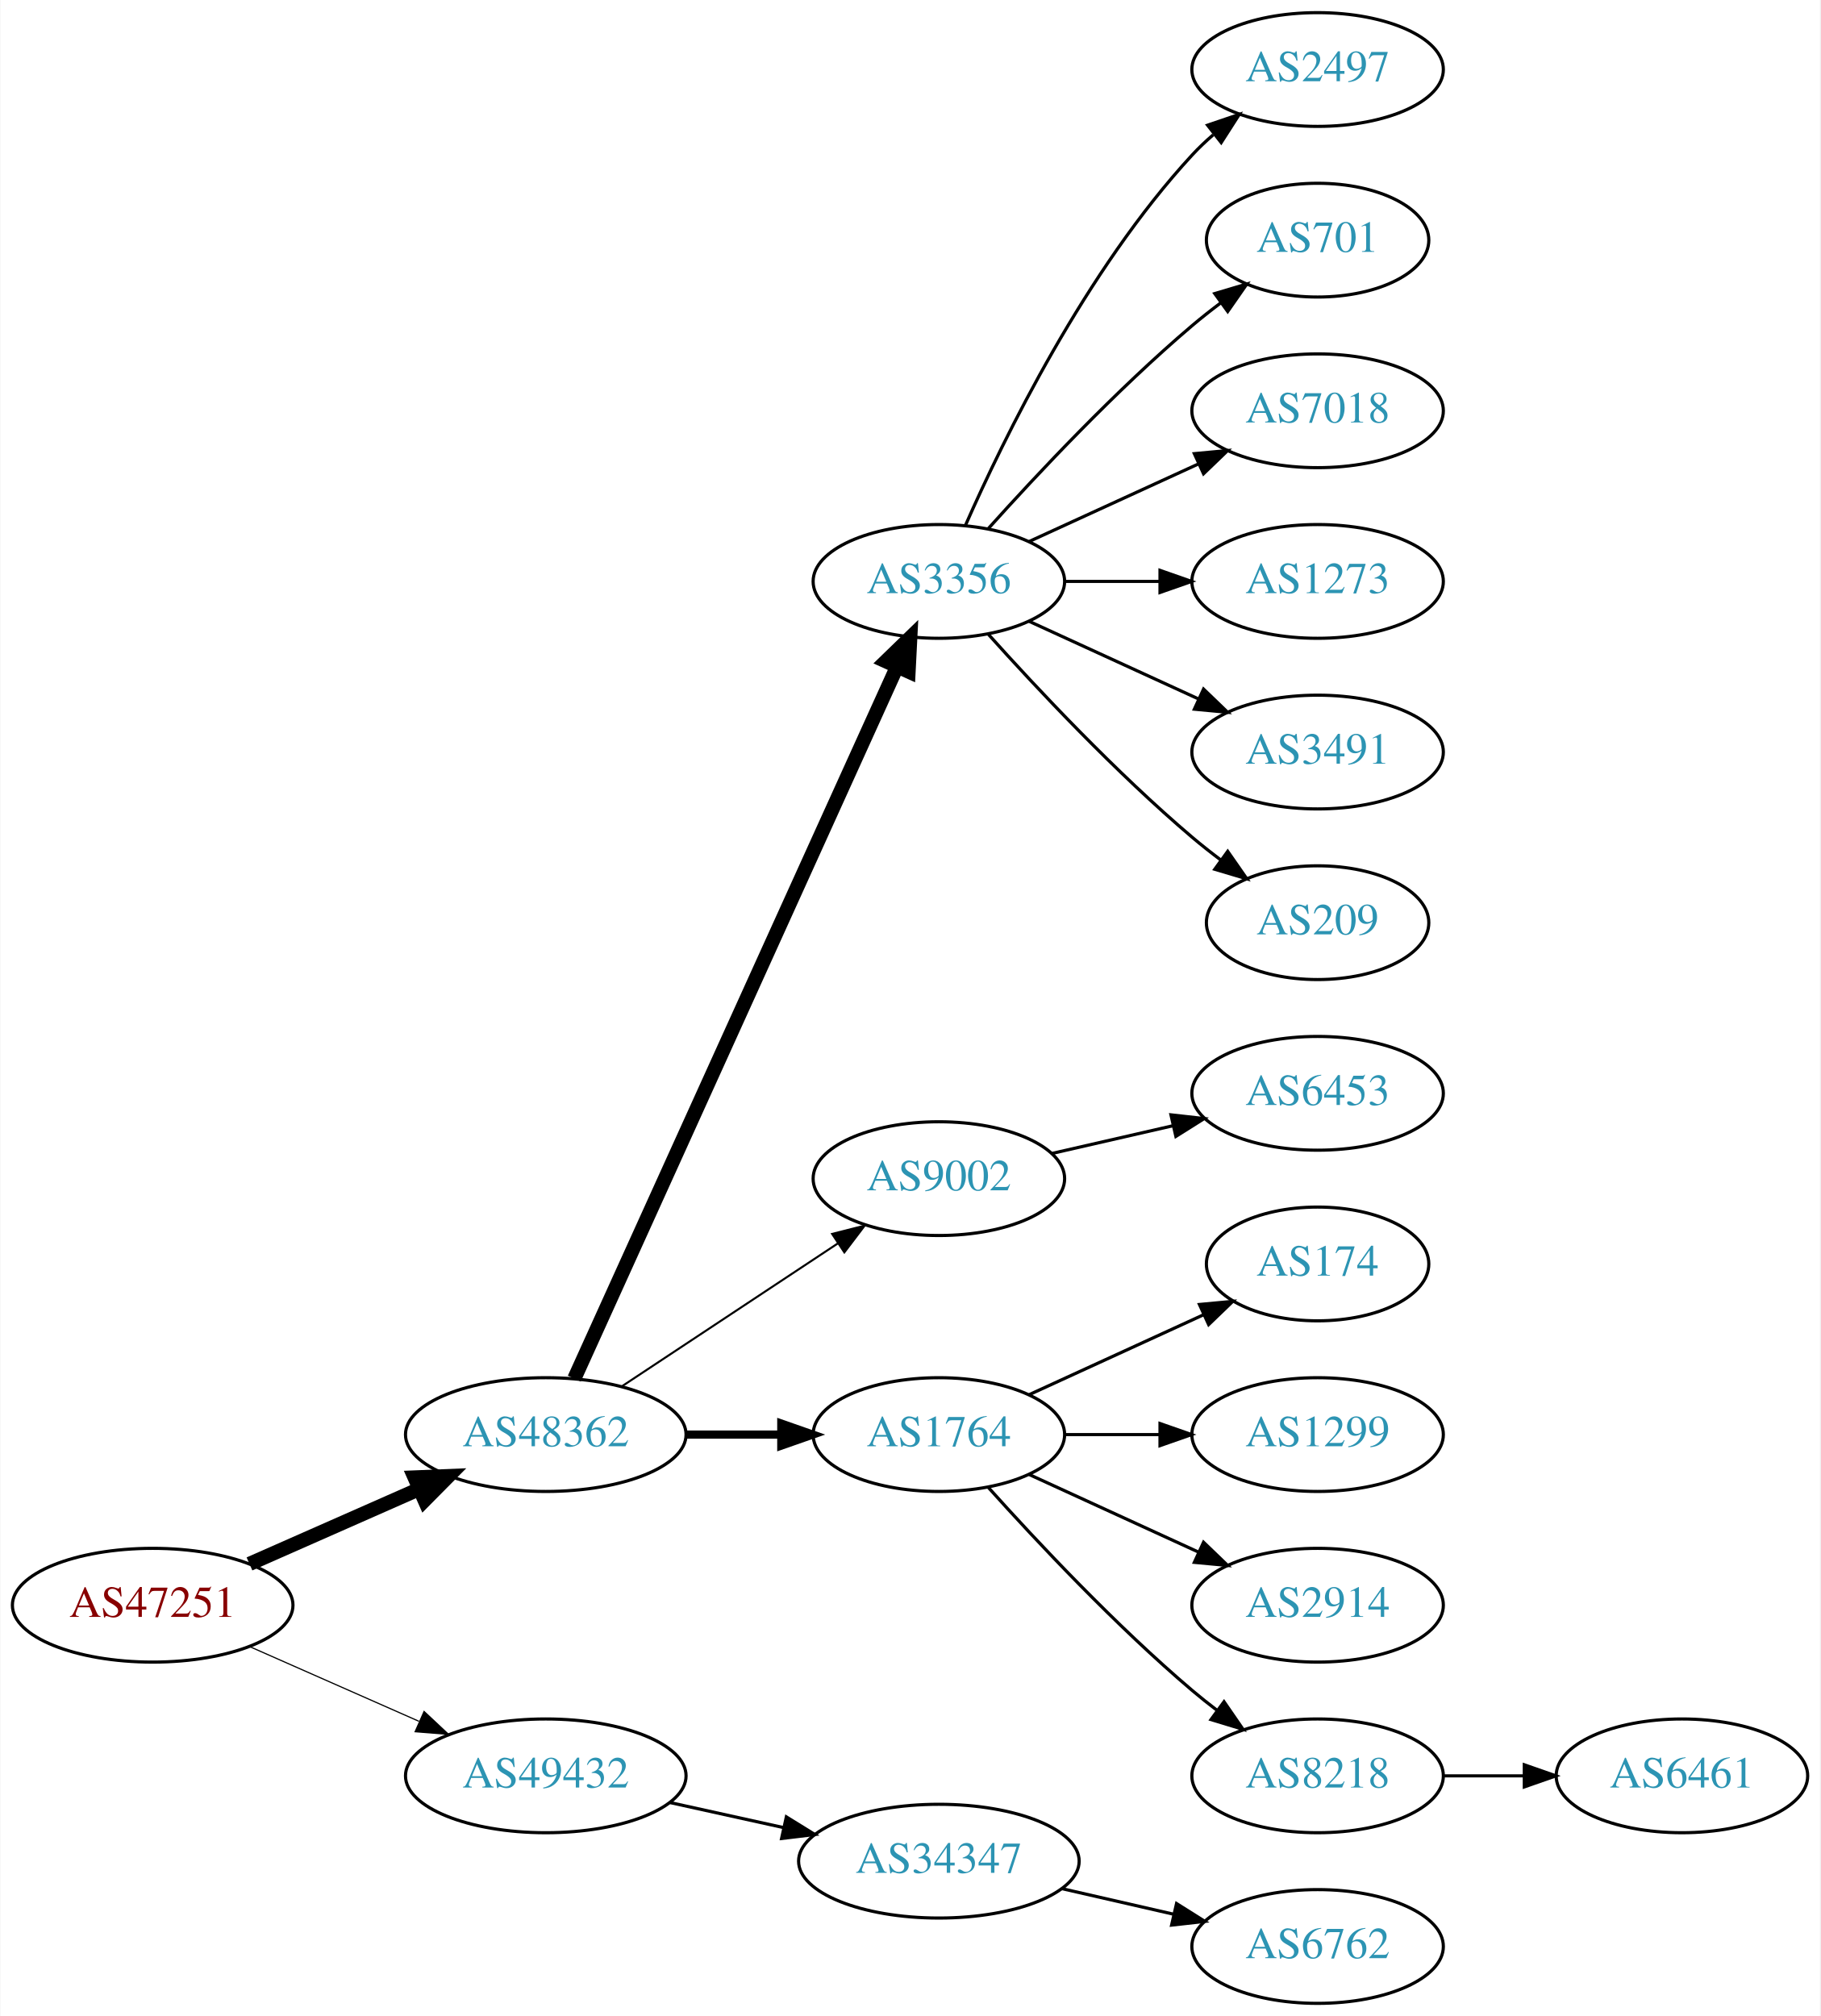
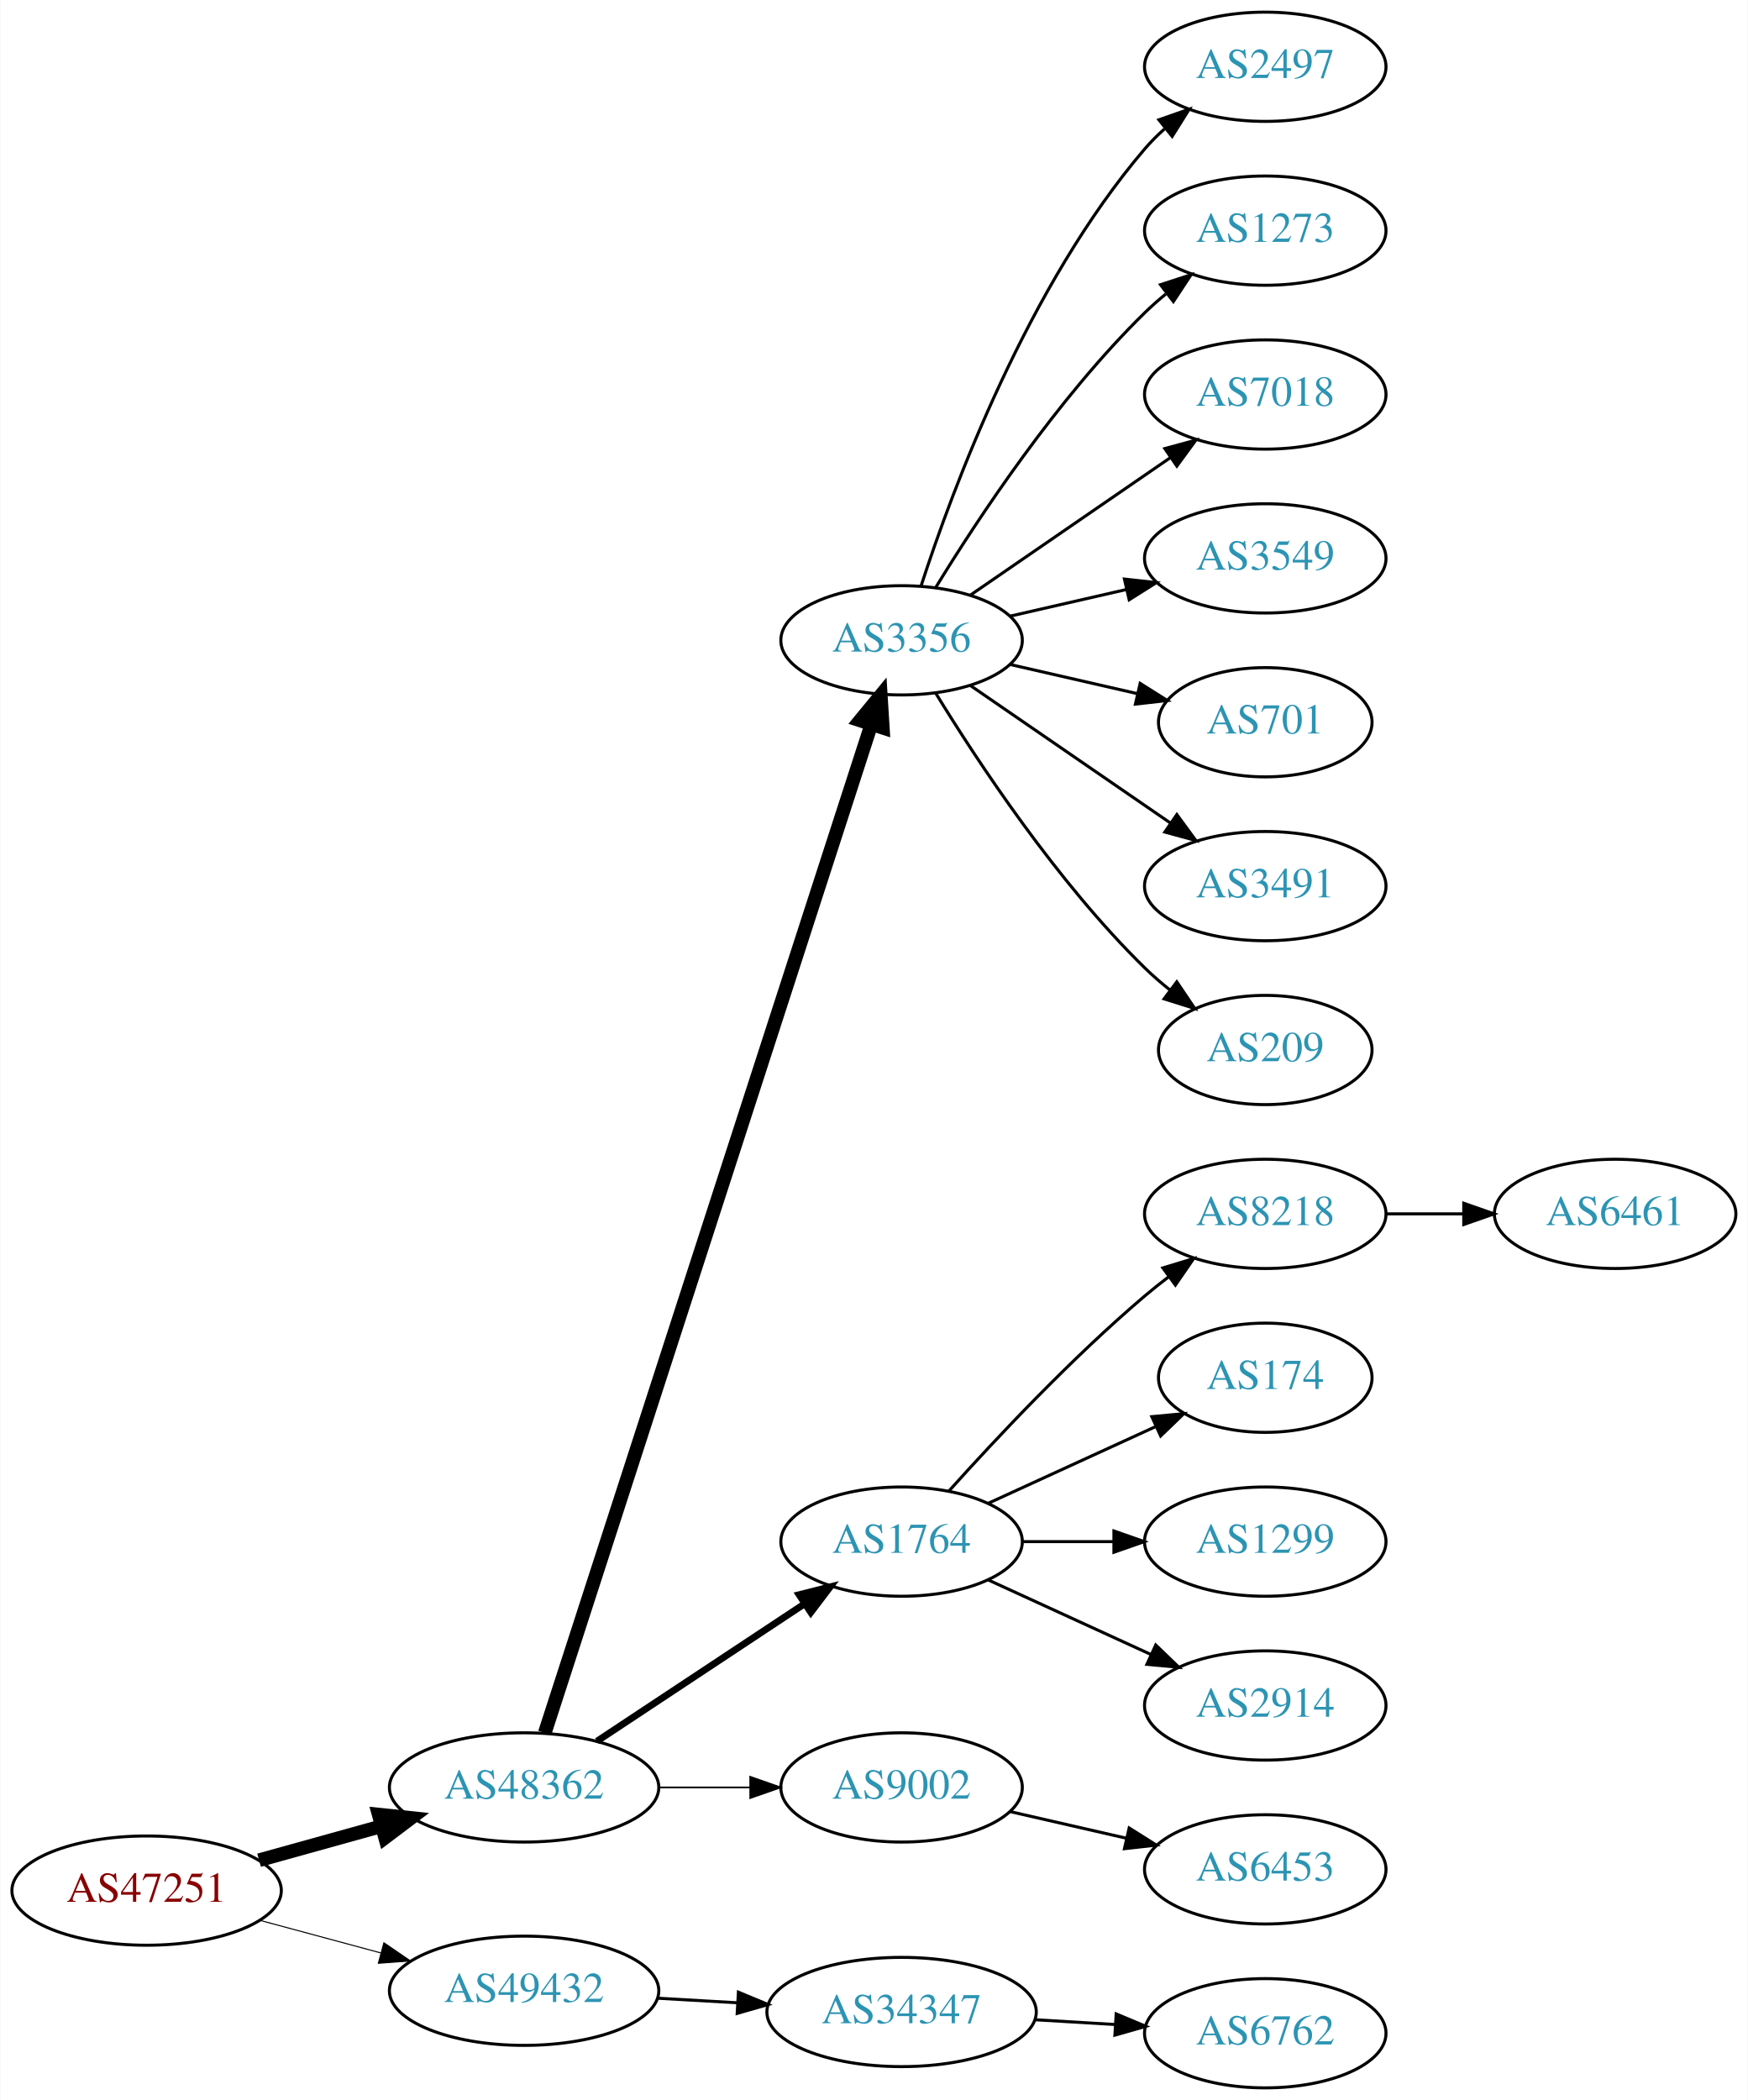
- <svg xmlns="http://www.w3.org/2000/svg" xmlns:xlink="http://www.w3.org/1999/xlink" width="576pt" height="638pt" viewBox="0.00 0.00 575.76 638.00">
-   <g id="graph0" class="graph" transform="scale(1 1) rotate(0) translate(4 634)">
-     <polygon fill="white" stroke="none" points="-4,4 -4,-634 571.762,-634 571.762,4 -4,4" />
+ <svg xmlns="http://www.w3.org/2000/svg" xmlns:xlink="http://www.w3.org/1999/xlink" width="576pt" height="692pt" viewBox="0.00 0.00 575.76 692.00">
+   <g id="graph0" class="graph" transform="scale(1 1) rotate(0) translate(4 688)">
+     <polygon fill="white" stroke="none" points="-4,4 -4,-688 571.762,-688 571.762,4 -4,4" />
    <g id="node1" class="node">
      <g id="a_node1">
        <a xlink:href="/asn/47251" xlink:title="AS47251 ~ VLBGIT Friesenecker e.U. [AT]">
-           <ellipse fill="#ffffff" stroke="black" cx="44.196" cy="-126" rx="44.393" ry="18" />
-           <text text-anchor="middle" x="44.196" y="-122.3" font-family="Times,serif" font-size="14.00" fill="#880000">AS47251</text>
+           <ellipse fill="#ffffff" stroke="black" cx="44.196" cy="-65" rx="44.393" ry="18" />
+           <text text-anchor="middle" x="44.196" y="-61.3" font-family="Times,serif" font-size="14.00" fill="#880000">AS47251</text>
        </a>
      </g>
    </g>
    <g id="node2" class="node">
      <g id="a_node2">
        <a xlink:href="/asn/48362" xlink:title="AS48362 ~ Stadtwerke Feldkirch [AT]">
-           <ellipse fill="#ffffff" stroke="black" cx="168.588" cy="-180" rx="44.393" ry="18" />
-           <text text-anchor="middle" x="168.588" y="-176.3" font-family="Times,serif" font-size="14.00" fill="#2c94b3">AS48362</text>
+           <ellipse fill="#ffffff" stroke="black" cx="168.588" cy="-99" rx="44.393" ry="18" />
+           <text text-anchor="middle" x="168.588" y="-95.3" font-family="Times,serif" font-size="14.00" fill="#2c94b3">AS48362</text>
        </a>
      </g>
    </g>
    <g id="edge1" class="edge">
-       <path fill="none" stroke="black" stroke-width="4.5" d="M74.824,-139.072C90.941,-146.183 111.081,-155.069 128.473,-162.742" />
-       <polygon fill="black" stroke="black" stroke-width="4.5" points="127.071,-166.427 137.809,-166.861 130.249,-159.222 127.071,-166.427" />
+       <path fill="none" stroke="black" stroke-width="4.5" d="M81.256,-75.017C93.842,-78.514 108.146,-82.487 121.44,-86.18" />
+       <polygon fill="black" stroke="black" stroke-width="4.5" points="120.674,-90.054 131.363,-88.937 122.782,-82.466 120.674,-90.054" />
    </g>
    <g id="node3" class="node">
      <g id="a_node3">
        <a xlink:href="/asn/49432" xlink:title="AS49432 ~ schallert.com e.U. [AT]">
-           <ellipse fill="#ffffff" stroke="black" cx="168.588" cy="-72" rx="44.393" ry="18" />
-           <text text-anchor="middle" x="168.588" y="-68.3" font-family="Times,serif" font-size="14.00" fill="#2c94b3">AS49432</text>
+           <ellipse fill="#ffffff" stroke="black" cx="168.588" cy="-32" rx="44.393" ry="18" />
+           <text text-anchor="middle" x="168.588" y="-28.3" font-family="Times,serif" font-size="14.00" fill="#2c94b3">AS49432</text>
        </a>
      </g>
    </g>
    <g id="edge2" class="edge">
-       <path fill="none" stroke="black" stroke-width="0.375" d="M74.824,-112.928C90.941,-105.817 111.081,-96.931 128.473,-89.258" />
-       <polygon fill="black" stroke="black" stroke-width="0.375" points="130.073,-92.377 137.809,-85.139 127.247,-85.973 130.073,-92.377" />
+       <path fill="none" stroke="black" stroke-width="0.346" d="M81.586,-55.188C94.052,-51.827 108.171,-48.02 121.312,-44.477" />
+       <polygon fill="black" stroke="black" stroke-width="0.346" points="122.383,-47.814 131.127,-41.831 120.56,-41.055 122.383,-47.814" />
    </g>
    <g id="node4" class="node">
      <g id="a_node4">
        <a xlink:href="/asn/3356" xlink:title="AS3356 ~ Level 3 Parent, LLC [US]">
-           <ellipse fill="#ffffff" stroke="black" cx="292.98" cy="-450" rx="39.794" ry="18" />
-           <text text-anchor="middle" x="292.98" y="-446.3" font-family="Times,serif" font-size="14.00" fill="#2c94b3">AS3356</text>
+           <ellipse fill="#ffffff" stroke="black" cx="292.98" cy="-477" rx="39.794" ry="18" />
+           <text text-anchor="middle" x="292.98" y="-473.3" font-family="Times,serif" font-size="14.00" fill="#2c94b3">AS3356</text>
        </a>
      </g>
    </g>
    <g id="edge3" class="edge">
-       <path fill="none" stroke="black" stroke-width="4.5" d="M177.619,-197.715C198.539,-243.867 254.822,-368.028 279.778,-423.082" />
-       <polygon fill="black" stroke="black" stroke-width="4.5" points="276.205,-424.737 283.92,-432.219 283.378,-421.486 276.205,-424.737" />
+       <path fill="none" stroke="black" stroke-width="4.5" d="M175.409,-116.977C195.06,-177.669 259.049,-375.293 282.905,-448.972" />
+       <polygon fill="black" stroke="black" stroke-width="4.5" points="279.297,-450.612 286.124,-458.913 286.789,-448.186 279.297,-450.612" />
    </g>
    <g id="node5" class="node">
      <g id="a_node5">
-         <a xlink:href="/asn/9002" xlink:title="AS9002 ~ RETN Limited [EU]">
-           <ellipse fill="#ffffff" stroke="black" cx="292.98" cy="-261" rx="39.794" ry="18" />
-           <text text-anchor="middle" x="292.98" y="-257.3" font-family="Times,serif" font-size="14.00" fill="#2c94b3">AS9002</text>
-         </a>
-       </g>
-     </g>
-     <g id="edge4" class="edge">
-       <path fill="none" stroke="black" stroke-width="0.643" d="M192.609,-195.235C211.963,-208.044 239.798,-226.466 261.088,-240.555" />
-       <polygon fill="black" stroke="black" stroke-width="0.643" points="259.205,-243.506 269.476,-246.107 263.069,-237.669 259.205,-243.506" />
-     </g>
-     <g id="node6" class="node">
-       <g id="a_node6">
        <a xlink:href="/asn/1764" xlink:title="AS1764 ~ NEXTLAYER-AS [AT]">
          <ellipse fill="#ffffff" stroke="black" cx="292.98" cy="-180" rx="39.794" ry="18" />
          <text text-anchor="middle" x="292.98" y="-176.3" font-family="Times,serif" font-size="14.00" fill="#2c94b3">AS1764</text>
        </a>
      </g>
    </g>
+     <g id="edge4" class="edge">
+       <path fill="none" stroke="black" stroke-width="2.25" d="M192.609,-114.235C211.963,-127.044 239.798,-145.466 261.088,-159.555" />
+       <polygon fill="black" stroke="black" stroke-width="2.25" points="259.205,-162.506 269.476,-165.107 263.069,-156.669 259.205,-162.506" />
+     </g>
+     <g id="node6" class="node">
+       <g id="a_node6">
+         <a xlink:href="/asn/9002" xlink:title="AS9002 ~ RETN Limited [EU]">
+           <ellipse fill="#ffffff" stroke="black" cx="292.98" cy="-99" rx="39.794" ry="18" />
+           <text text-anchor="middle" x="292.98" y="-95.3" font-family="Times,serif" font-size="14.00" fill="#2c94b3">AS9002</text>
+         </a>
+       </g>
+     </g>
    <g id="edge5" class="edge">
-       <path fill="none" stroke="black" stroke-width="2.571" d="M213.084,-180C222.773,-180 233.11,-180 243.002,-180" />
-       <polygon fill="black" stroke="black" stroke-width="2.571" points="243.105,-183.5 253.105,-180 243.105,-176.5 243.105,-183.5" />
-     </g>
-     <g id="node19" class="node">
-       <g id="a_node19">
+       <path fill="none" stroke="black" stroke-width="0.562" d="M213.084,-99C222.773,-99 233.11,-99 243.002,-99" />
+       <polygon fill="black" stroke="black" stroke-width="0.562" points="243.105,-102.5 253.105,-99 243.105,-95.5 243.105,-102.5" />
+     </g>
+     <g id="node20" class="node">
+       <g id="a_node20">
        <a xlink:href="/asn/34347" xlink:title="AS34347 ~ HALLAG Kommunal GmbH [AT]">
-           <ellipse fill="#ffffff" stroke="black" cx="292.98" cy="-45" rx="44.393" ry="18" />
-           <text text-anchor="middle" x="292.98" y="-41.3" font-family="Times,serif" font-size="14.00" fill="#2c94b3">AS34347</text>
-         </a>
-       </g>
-     </g>
-     <g id="edge18" class="edge">
-       <path fill="none" stroke="black" d="M207.978,-63.531C219.37,-61.018 231.993,-58.233 243.917,-55.603" />
-       <polygon fill="black" stroke="black" points="244.716,-59.011 253.727,-53.439 243.208,-52.175 244.716,-59.011" />
+           <ellipse fill="#ffffff" stroke="black" cx="292.98" cy="-25" rx="44.393" ry="18" />
+           <text text-anchor="middle" x="292.98" y="-21.3" font-family="Times,serif" font-size="14.00" fill="#2c94b3">AS34347</text>
+         </a>
+       </g>
+     </g>
+     <g id="edge19" class="edge">
+       <path fill="none" stroke="black" d="M212.395,-29.552C220.917,-29.064 229.964,-28.547 238.784,-28.042" />
+       <polygon fill="black" stroke="black" points="239.207,-31.524 248.991,-27.459 238.807,-24.535 239.207,-31.524" />
    </g>
    <g id="node7" class="node">
      <g id="a_node7">
        <a xlink:href="/asn/2497" xlink:title="AS2497 ~ Internet Initiative Japan Inc. [JP]">
-           <ellipse fill="#ffffff" stroke="black" cx="412.823" cy="-612" rx="39.794" ry="18" />
-           <text text-anchor="middle" x="412.823" y="-608.3" font-family="Times,serif" font-size="14.00" fill="#2c94b3">AS2497</text>
+           <ellipse fill="#ffffff" stroke="black" cx="412.823" cy="-666" rx="39.794" ry="18" />
+           <text text-anchor="middle" x="412.823" y="-662.3" font-family="Times,serif" font-size="14.00" fill="#2c94b3">AS2497</text>
        </a>
      </g>
    </g>
    <g id="edge6" class="edge">
-       <path fill="none" stroke="black" d="M301.396,-467.761C313.464,-495.183 339.436,-548.473 373.176,-585 375.207,-587.198 377.446,-589.319 379.792,-591.34" />
-       <polygon fill="black" stroke="black" points="378.004,-594.386 388.036,-597.794 382.319,-588.874 378.004,-594.386" />
+       <path fill="none" stroke="black" d="M299.428,-494.991C309.742,-526.816 334.604,-593.927 373.176,-639 375.122,-641.274 377.3,-643.449 379.605,-645.507" />
+       <polygon fill="black" stroke="black" points="377.775,-648.524 387.774,-652.027 382.142,-643.053 377.775,-648.524" />
    </g>
    <g id="node8" class="node">
      <g id="a_node8">
-         <a xlink:href="/asn/701" xlink:title="AS701 ~ UUNET [US]">
-           <ellipse fill="#ffffff" stroke="black" cx="412.823" cy="-558" rx="35.194" ry="18" />
-           <text text-anchor="middle" x="412.823" y="-554.3" font-family="Times,serif" font-size="14.00" fill="#2c94b3">AS701</text>
+         <a xlink:href="/asn/1273" xlink:title="AS1273 ~ Vodafone Group PLC [EU]">
+           <ellipse fill="#ffffff" stroke="black" cx="412.823" cy="-612" rx="39.794" ry="18" />
+           <text text-anchor="middle" x="412.823" y="-608.3" font-family="Times,serif" font-size="14.00" fill="#2c94b3">AS1273</text>
        </a>
      </g>
    </g>
    <g id="edge7" class="edge">
-       <path fill="none" stroke="black" d="M308.626,-466.725C323.927,-483.765 349.025,-510.523 373.176,-531 376.029,-533.418 379.094,-535.833 382.205,-538.169" />
-       <polygon fill="black" stroke="black" points="380.278,-541.095 390.433,-544.116 384.378,-535.422 380.278,-541.095" />
+       <path fill="none" stroke="black" d="M304.246,-494.44C318.055,-516.991 344.243,-556.722 373.176,-585 375.317,-587.092 377.634,-589.137 380.034,-591.106" />
+       <polygon fill="black" stroke="black" points="378.301,-594.185 388.375,-597.464 382.544,-588.618 378.301,-594.185" />
    </g>
    <g id="node9" class="node">
      <g id="a_node9">
        <a xlink:href="/asn/7018" xlink:title="AS7018 ~ AT&amp;T Services, Inc. [US]">
-           <ellipse fill="#ffffff" stroke="black" cx="412.823" cy="-504" rx="39.794" ry="18" />
-           <text text-anchor="middle" x="412.823" y="-500.3" font-family="Times,serif" font-size="14.00" fill="#2c94b3">AS7018</text>
+           <ellipse fill="#ffffff" stroke="black" cx="412.823" cy="-558" rx="39.794" ry="18" />
+           <text text-anchor="middle" x="412.823" y="-554.3" font-family="Times,serif" font-size="14.00" fill="#2c94b3">AS7018</text>
        </a>
      </g>
    </g>
    <g id="edge8" class="edge">
-       <path fill="none" stroke="black" d="M321.609,-462.661C337.566,-469.973 357.837,-479.261 375.119,-487.181" />
-       <polygon fill="black" stroke="black" points="373.818,-490.435 384.367,-491.419 376.734,-484.071 373.818,-490.435" />
+       <path fill="none" stroke="black" d="M315.595,-491.857C334.083,-504.565 360.897,-522.995 381.526,-537.175" />
+       <polygon fill="black" stroke="black" points="379.723,-540.183 389.947,-542.963 383.688,-534.414 379.723,-540.183" />
    </g>
    <g id="node10" class="node">
      <g id="a_node10">
-         <a xlink:href="/asn/1273" xlink:title="AS1273 ~ Vodafone Group PLC [EU]">
-           <ellipse fill="#ffffff" stroke="black" cx="412.823" cy="-450" rx="39.794" ry="18" />
-           <text text-anchor="middle" x="412.823" y="-446.3" font-family="Times,serif" font-size="14.00" fill="#2c94b3">AS1273</text>
+         <a xlink:href="/asn/3549" xlink:title="AS3549 ~ Level 3 Parent, LLC [US]">
+           <ellipse fill="#ffffff" stroke="black" cx="412.823" cy="-504" rx="39.794" ry="18" />
+           <text text-anchor="middle" x="412.823" y="-500.3" font-family="Times,serif" font-size="14.00" fill="#2c94b3">AS3549</text>
        </a>
      </g>
    </g>
    <g id="edge9" class="edge">
-       <path fill="none" stroke="black" d="M332.893,-450C342.446,-450 352.796,-450 362.759,-450" />
-       <polygon fill="black" stroke="black" points="362.951,-453.5 372.951,-450 362.951,-446.5 362.951,-453.5" />
+       <path fill="none" stroke="black" d="M328.7,-484.955C340.7,-487.704 354.32,-490.825 367.013,-493.733" />
+       <polygon fill="black" stroke="black" points="366.415,-497.187 376.945,-496.009 367.979,-490.364 366.415,-497.187" />
    </g>
    <g id="node11" class="node">
      <g id="a_node11">
+         <a xlink:href="/asn/701" xlink:title="AS701 ~ UUNET [US]">
+           <ellipse fill="#ffffff" stroke="black" cx="412.823" cy="-450" rx="35.194" ry="18" />
+           <text text-anchor="middle" x="412.823" y="-446.3" font-family="Times,serif" font-size="14.00" fill="#2c94b3">AS701</text>
+         </a>
+       </g>
+     </g>
+     <g id="edge10" class="edge">
+       <path fill="none" stroke="black" d="M328.7,-469.045C341.792,-466.045 356.814,-462.604 370.455,-459.478" />
+       <polygon fill="black" stroke="black" points="371.597,-462.807 380.562,-457.162 370.033,-455.984 371.597,-462.807" />
+     </g>
+     <g id="node12" class="node">
+       <g id="a_node12">
        <a xlink:href="/asn/3491" xlink:title="AS3491 ~ PCCW Global, Inc. [US]">
          <ellipse fill="#ffffff" stroke="black" cx="412.823" cy="-396" rx="39.794" ry="18" />
          <text text-anchor="middle" x="412.823" y="-392.3" font-family="Times,serif" font-size="14.00" fill="#2c94b3">AS3491</text>
        </a>
      </g>
    </g>
-     <g id="edge10" class="edge">
-       <path fill="none" stroke="black" d="M321.609,-437.339C337.566,-430.027 357.837,-420.739 375.119,-412.819" />
-       <polygon fill="black" stroke="black" points="376.734,-415.929 384.367,-408.581 373.818,-409.565 376.734,-415.929" />
-     </g>
-     <g id="node12" class="node">
-       <g id="a_node12">
+     <g id="edge11" class="edge">
+       <path fill="none" stroke="black" d="M315.595,-462.143C334.083,-449.435 360.897,-431.005 381.526,-416.825" />
+       <polygon fill="black" stroke="black" points="383.688,-419.586 389.947,-411.037 379.723,-413.817 383.688,-419.586" />
+     </g>
+     <g id="node13" class="node">
+       <g id="a_node13">
        <a xlink:href="/asn/209" xlink:title="AS209 ~ CenturyLink Communications, LLC [US]">
          <ellipse fill="#ffffff" stroke="black" cx="412.823" cy="-342" rx="35.194" ry="18" />
          <text text-anchor="middle" x="412.823" y="-338.3" font-family="Times,serif" font-size="14.00" fill="#2c94b3">AS209</text>
        </a>
      </g>
    </g>
-     <g id="edge11" class="edge">
-       <path fill="none" stroke="black" d="M308.626,-433.275C323.927,-416.235 349.025,-389.477 373.176,-369 376.029,-366.582 379.094,-364.167 382.205,-361.831" />
-       <polygon fill="black" stroke="black" points="384.378,-364.578 390.433,-355.884 380.278,-358.905 384.378,-364.578" />
-     </g>
-     <g id="node13" class="node">
-       <g id="a_node13">
-         <a xlink:href="/asn/6453" xlink:title="AS6453 ~ TATA COMMUNICATIONS (AMERICA) INC [US]">
-           <ellipse fill="#ffffff" stroke="black" cx="412.823" cy="-288" rx="39.794" ry="18" />
-           <text text-anchor="middle" x="412.823" y="-284.3" font-family="Times,serif" font-size="14.00" fill="#2c94b3">AS6453</text>
-         </a>
-       </g>
-     </g>
    <g id="edge12" class="edge">
-       <path fill="none" stroke="black" d="M328.7,-268.955C340.7,-271.704 354.32,-274.825 367.013,-277.733" />
-       <polygon fill="black" stroke="black" points="366.415,-281.187 376.945,-280.009 367.979,-274.364 366.415,-281.187" />
+       <path fill="none" stroke="black" d="M304.246,-459.56C318.055,-437.009 344.243,-397.278 373.176,-369 375.712,-366.522 378.495,-364.11 381.371,-361.812" />
+       <polygon fill="black" stroke="black" points="383.667,-364.465 389.587,-355.679 379.48,-358.856 383.667,-364.465" />
    </g>
    <g id="node14" class="node">
      <g id="a_node14">
+         <a xlink:href="/asn/8218" xlink:title="AS8218 ~ legacy Neotelecoms [FR]">
+           <ellipse fill="#ffffff" stroke="black" cx="412.823" cy="-288" rx="39.794" ry="18" />
+           <text text-anchor="middle" x="412.823" y="-284.3" font-family="Times,serif" font-size="14.00" fill="#2c94b3">AS8218</text>
+         </a>
+       </g>
+     </g>
+     <g id="edge13" class="edge">
+       <path fill="none" stroke="black" d="M308.626,-196.725C323.927,-213.765 349.025,-240.523 373.176,-261 375.674,-263.117 378.334,-265.232 381.045,-267.293" />
+       <polygon fill="black" stroke="black" points="379.082,-270.194 389.222,-273.266 383.212,-264.541 379.082,-270.194" />
+     </g>
+     <g id="node15" class="node">
+       <g id="a_node15">
        <a xlink:href="/asn/174" xlink:title="AS174 ~ Cogent Communications [US]">
          <ellipse fill="#ffffff" stroke="black" cx="412.823" cy="-234" rx="35.194" ry="18" />
          <text text-anchor="middle" x="412.823" y="-230.3" font-family="Times,serif" font-size="14.00" fill="#2c94b3">AS174</text>
        </a>
      </g>
    </g>
-     <g id="edge13" class="edge">
+     <g id="edge14" class="edge">
      <path fill="none" stroke="black" d="M321.609,-192.661C338.025,-200.183 359.007,-209.798 376.604,-217.861" />
      <polygon fill="black" stroke="black" points="375.432,-221.174 385.981,-222.158 378.348,-214.811 375.432,-221.174" />
    </g>
-     <g id="node15" class="node">
-       <g id="a_node15">
+     <g id="node16" class="node">
+       <g id="a_node16">
        <a xlink:href="/asn/1299" xlink:title="AS1299 ~ Telia Carrier [EU]">
          <ellipse fill="#ffffff" stroke="black" cx="412.823" cy="-180" rx="39.794" ry="18" />
          <text text-anchor="middle" x="412.823" y="-176.3" font-family="Times,serif" font-size="14.00" fill="#2c94b3">AS1299</text>
        </a>
      </g>
    </g>
-     <g id="edge14" class="edge">
+     <g id="edge15" class="edge">
      <path fill="none" stroke="black" d="M332.893,-180C342.446,-180 352.796,-180 362.759,-180" />
      <polygon fill="black" stroke="black" points="362.951,-183.5 372.951,-180 362.951,-176.5 362.951,-183.5" />
    </g>
-     <g id="node16" class="node">
-       <g id="a_node16">
+     <g id="node17" class="node">
+       <g id="a_node17">
        <a xlink:href="/asn/2914" xlink:title="AS2914 ~ NTT America, Inc. [US]">
          <ellipse fill="#ffffff" stroke="black" cx="412.823" cy="-126" rx="39.794" ry="18" />
          <text text-anchor="middle" x="412.823" y="-122.3" font-family="Times,serif" font-size="14.00" fill="#2c94b3">AS2914</text>
        </a>
      </g>
    </g>
-     <g id="edge15" class="edge">
+     <g id="edge16" class="edge">
      <path fill="none" stroke="black" d="M321.609,-167.339C337.566,-160.027 357.837,-150.739 375.119,-142.819" />
      <polygon fill="black" stroke="black" points="376.734,-145.929 384.367,-138.581 373.818,-139.565 376.734,-145.929" />
    </g>
-     <g id="node17" class="node">
-       <g id="a_node17">
-         <a xlink:href="/asn/8218" xlink:title="AS8218 ~ legacy Neotelecoms [FR]">
+     <g id="node19" class="node">
+       <g id="a_node19">
+         <a xlink:href="/asn/6453" xlink:title="AS6453 ~ TATA COMMUNICATIONS (AMERICA) INC [US]">
          <ellipse fill="#ffffff" stroke="black" cx="412.823" cy="-72" rx="39.794" ry="18" />
-           <text text-anchor="middle" x="412.823" y="-68.3" font-family="Times,serif" font-size="14.00" fill="#2c94b3">AS8218</text>
-         </a>
-       </g>
-     </g>
-     <g id="edge16" class="edge">
-       <path fill="none" stroke="black" d="M308.626,-163.275C323.927,-146.235 349.025,-119.477 373.176,-99 375.674,-96.883 378.334,-94.768 381.045,-92.707" />
-       <polygon fill="black" stroke="black" points="383.212,-95.459 389.222,-86.734 379.082,-89.806 383.212,-95.459" />
+           <text text-anchor="middle" x="412.823" y="-68.3" font-family="Times,serif" font-size="14.00" fill="#2c94b3">AS6453</text>
+         </a>
+       </g>
+     </g>
+     <g id="edge18" class="edge">
+       <path fill="none" stroke="black" d="M328.7,-91.045C340.7,-88.296 354.32,-85.175 367.013,-82.267" />
+       <polygon fill="black" stroke="black" points="367.979,-85.636 376.945,-79.991 366.415,-78.813 367.979,-85.636" />
    </g>
    <g id="node18" class="node">
      <g id="a_node18">
        <a xlink:href="/asn/6461" xlink:title="AS6461 ~ Zayo Bandwidth [US]">
-           <ellipse fill="#ffffff" stroke="black" cx="528.116" cy="-72" rx="39.794" ry="18" />
-           <text text-anchor="middle" x="528.116" y="-68.3" font-family="Times,serif" font-size="14.00" fill="#2c94b3">AS6461</text>
+           <ellipse fill="#ffffff" stroke="black" cx="528.116" cy="-288" rx="39.794" ry="18" />
+           <text text-anchor="middle" x="528.116" y="-284.3" font-family="Times,serif" font-size="14.00" fill="#2c94b3">AS6461</text>
        </a>
      </g>
    </g>
    <g id="edge17" class="edge">
-       <path fill="none" stroke="black" d="M452.495,-72C460.698,-72 469.462,-72 477.994,-72" />
-       <polygon fill="black" stroke="black" points="478.233,-75.5 488.233,-72 478.233,-68.5 478.233,-75.5" />
-     </g>
-     <g id="node20" class="node">
-       <g id="a_node20">
+       <path fill="none" stroke="black" d="M452.495,-288C460.698,-288 469.462,-288 477.994,-288" />
+       <polygon fill="black" stroke="black" points="478.233,-291.5 488.233,-288 478.233,-284.5 478.233,-291.5" />
+     </g>
+     <g id="node21" class="node">
+       <g id="a_node21">
        <a xlink:href="/asn/6762" xlink:title="AS6762 ~ TELECOM ITALIA SPARKLE S.p.A. [IT]">
          <ellipse fill="#ffffff" stroke="black" cx="412.823" cy="-18" rx="39.794" ry="18" />
          <text text-anchor="middle" x="412.823" y="-14.3" font-family="Times,serif" font-size="14.00" fill="#2c94b3">AS6762</text>
        </a>
      </g>
    </g>
-     <g id="edge19" class="edge">
-       <path fill="none" stroke="black" d="M331.915,-36.308C343.156,-33.733 355.568,-30.889 367.192,-28.226" />
-       <polygon fill="black" stroke="black" points="368.188,-31.588 377.153,-25.944 366.624,-24.765 368.188,-31.588" />
+     <g id="edge20" class="edge">
+       <path fill="none" stroke="black" d="M336.858,-22.453C345.466,-21.942 354.569,-21.401 363.353,-20.879" />
+       <polygon fill="black" stroke="black" points="363.693,-24.365 373.467,-20.278 363.277,-17.378 363.693,-24.365" />
    </g>
  </g>
</svg>
